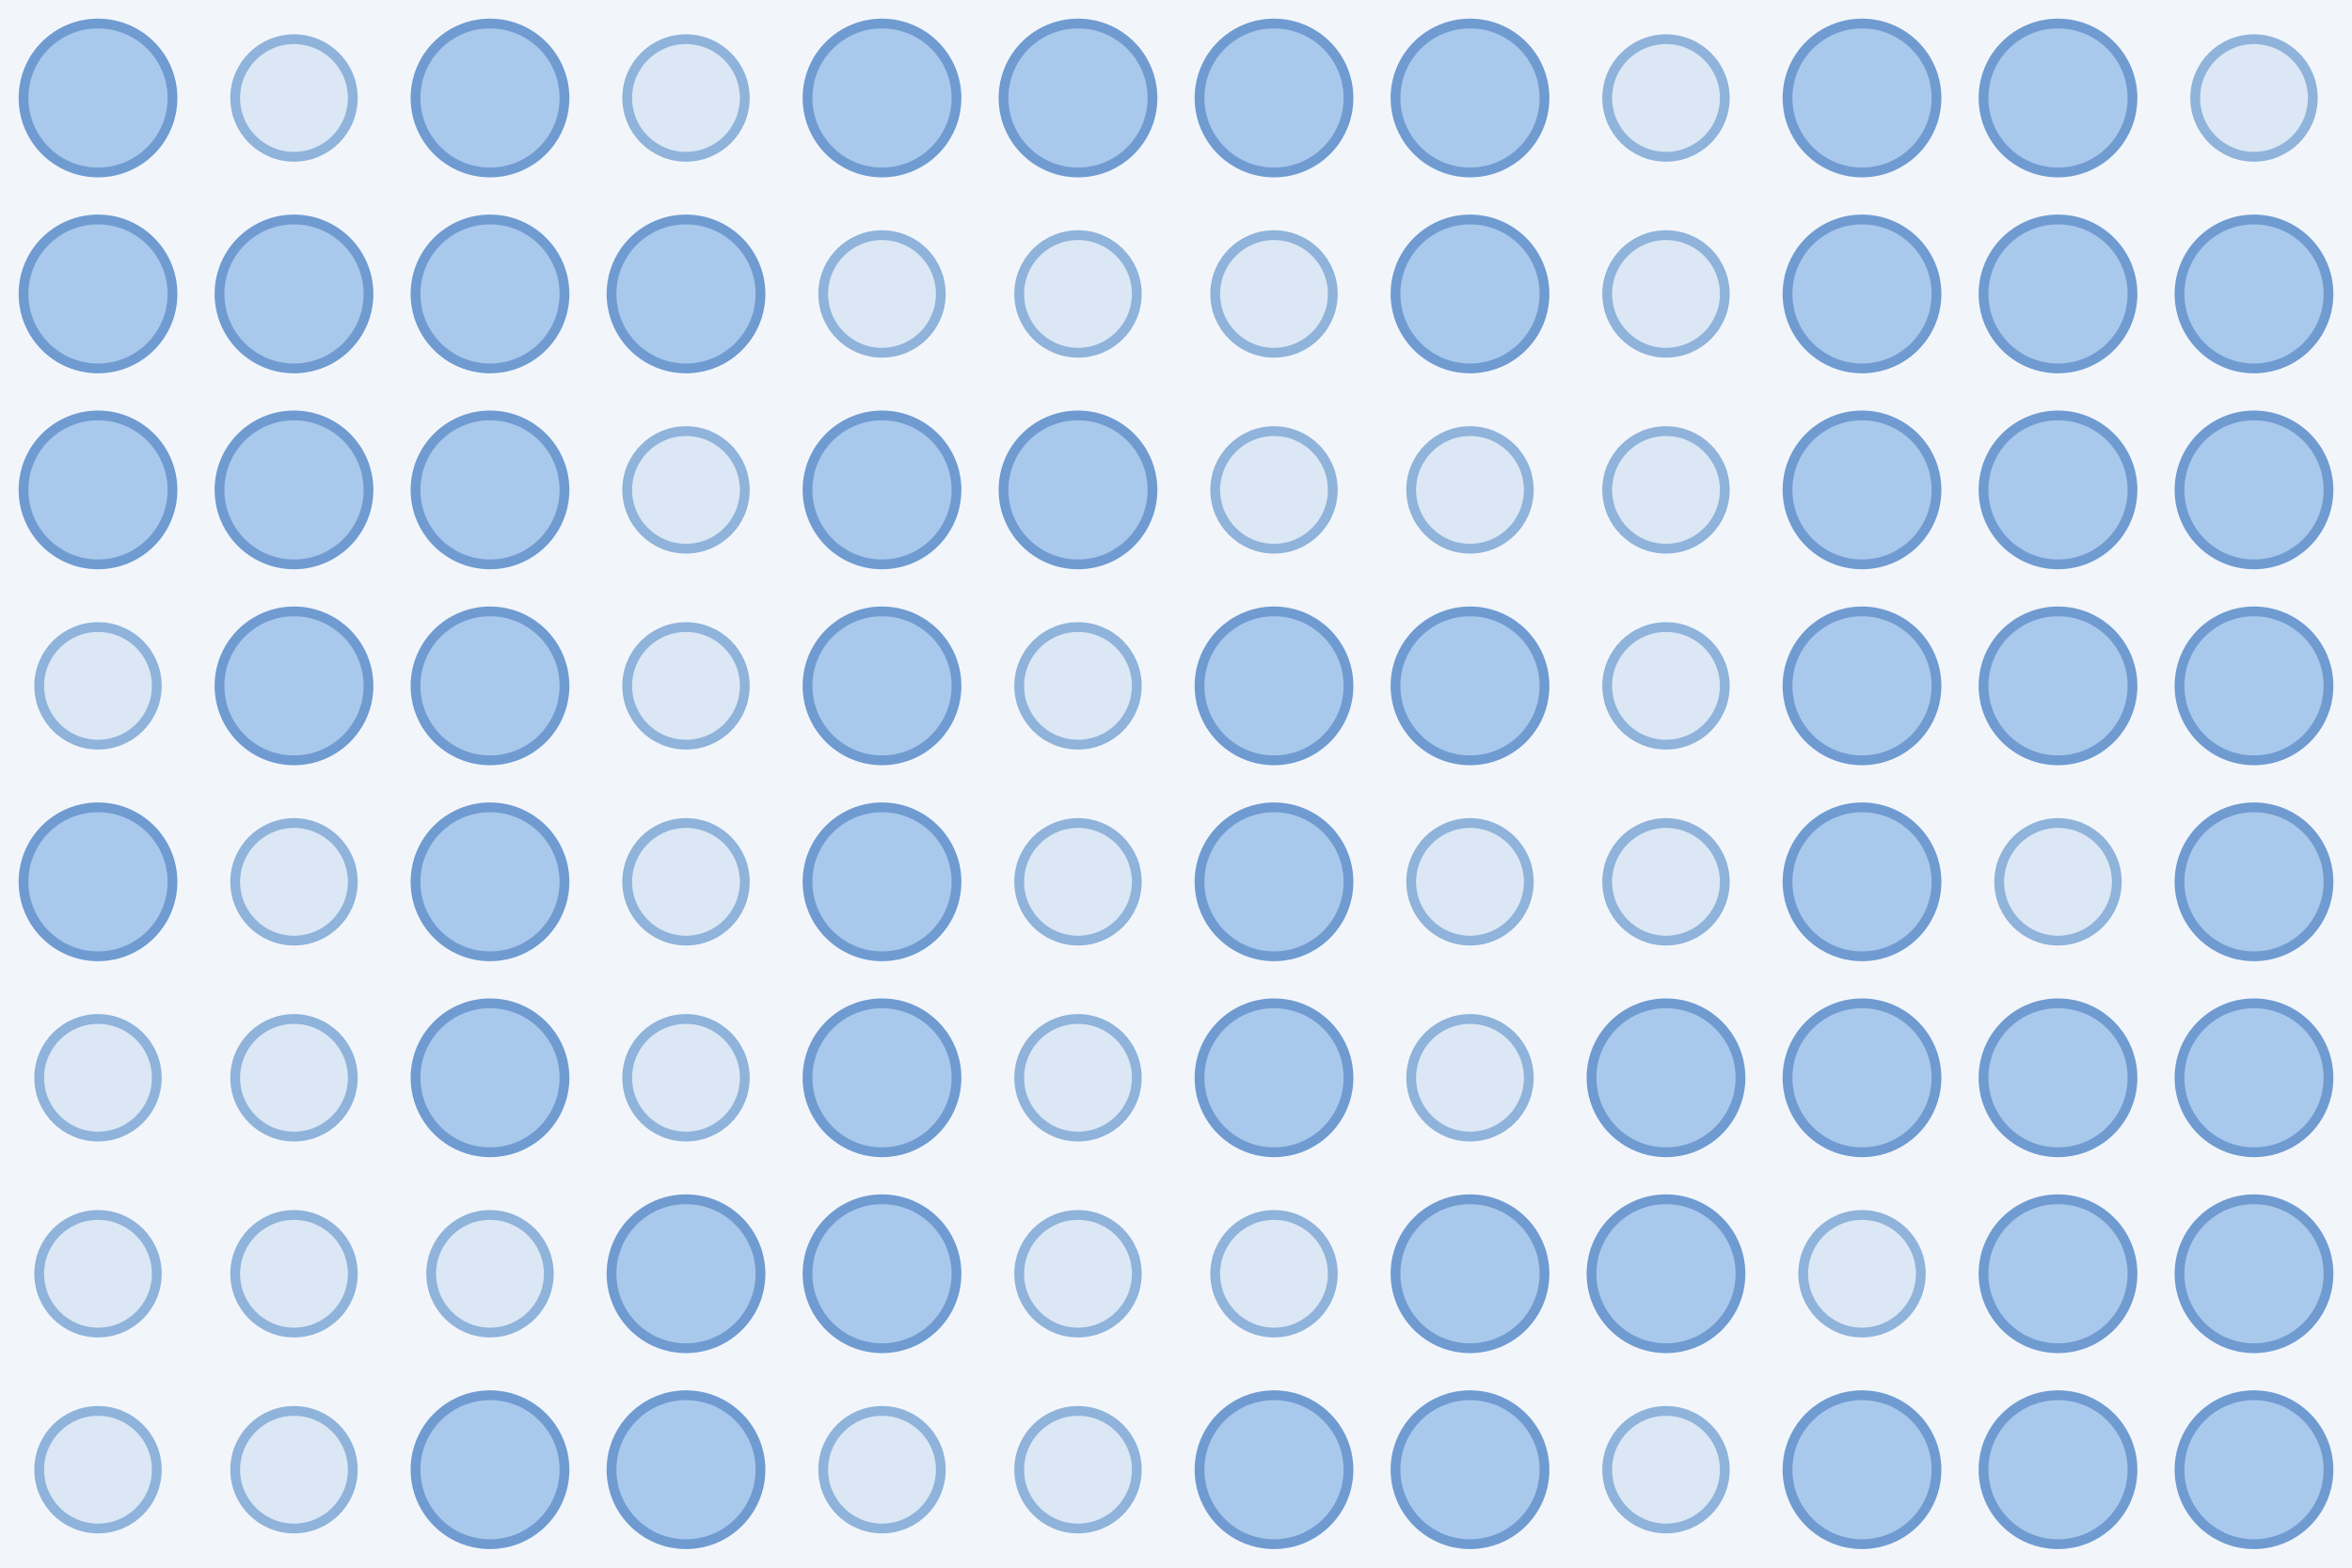
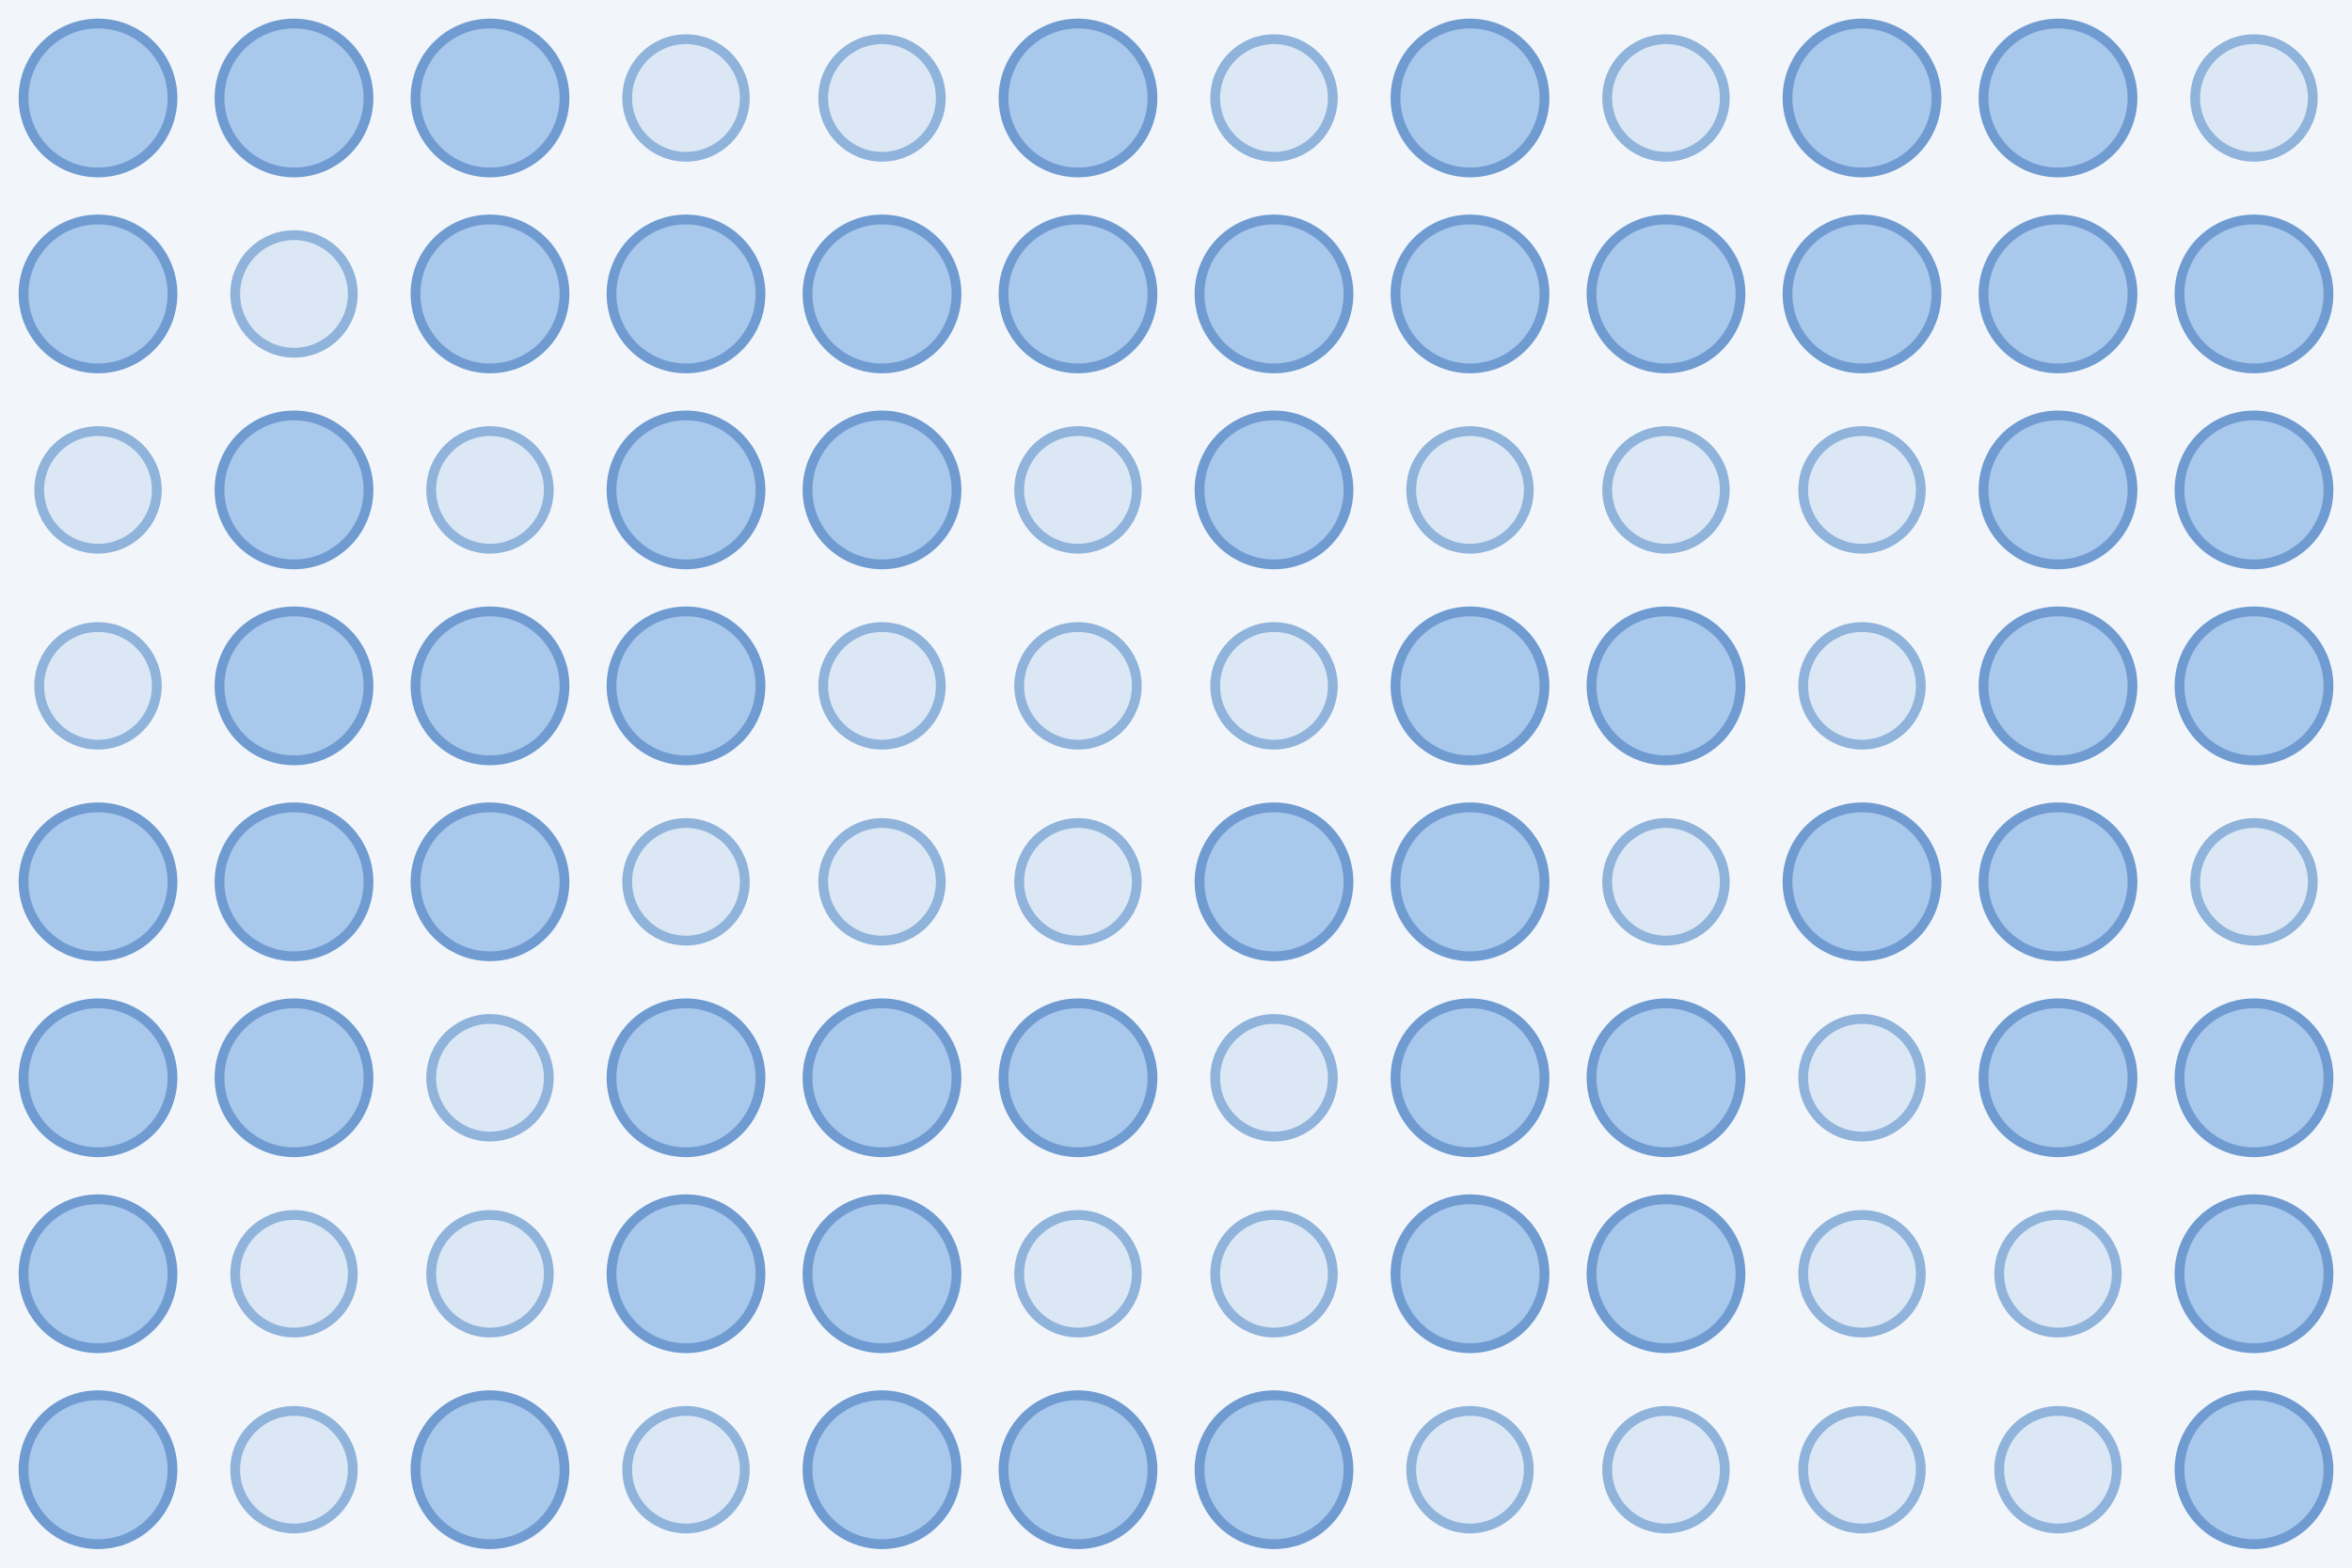
<svg xmlns="http://www.w3.org/2000/svg" width="480" height="320">
  <rect width="100%" height="100%" fill="#f2f6fb" />
  <circle cx="20.0" cy="20.0" r="15.2" fill="#a9c9ec" stroke="#6f9bd1" stroke-width="2" />
-   <circle cx="60.0" cy="20.0" r="12.0" fill="#dbe7f5" stroke="#8fb3da" stroke-width="2" />
+   <circle cx="60.0" cy="20.0" r="15.2" fill="#a9c9ec" stroke="#6f9bd1" stroke-width="2" />
  <circle cx="100.0" cy="20.0" r="15.2" fill="#a9c9ec" stroke="#6f9bd1" stroke-width="2" />
  <circle cx="140.0" cy="20.0" r="12.0" fill="#dbe7f5" stroke="#8fb3da" stroke-width="2" />
-   <circle cx="180.0" cy="20.0" r="15.2" fill="#a9c9ec" stroke="#6f9bd1" stroke-width="2" />
+   <circle cx="180.0" cy="20.0" r="12.0" fill="#dbe7f5" stroke="#8fb3da" stroke-width="2" />
  <circle cx="220.0" cy="20.0" r="15.2" fill="#a9c9ec" stroke="#6f9bd1" stroke-width="2" />
-   <circle cx="260.0" cy="20.0" r="15.2" fill="#a9c9ec" stroke="#6f9bd1" stroke-width="2" />
+   <circle cx="260.0" cy="20.0" r="12.0" fill="#dbe7f5" stroke="#8fb3da" stroke-width="2" />
  <circle cx="300.0" cy="20.0" r="15.2" fill="#a9c9ec" stroke="#6f9bd1" stroke-width="2" />
  <circle cx="340.0" cy="20.0" r="12.0" fill="#dbe7f5" stroke="#8fb3da" stroke-width="2" />
  <circle cx="380.0" cy="20.0" r="15.2" fill="#a9c9ec" stroke="#6f9bd1" stroke-width="2" />
  <circle cx="420.0" cy="20.0" r="15.2" fill="#a9c9ec" stroke="#6f9bd1" stroke-width="2" />
  <circle cx="460.0" cy="20.0" r="12.0" fill="#dbe7f5" stroke="#8fb3da" stroke-width="2" />
  <circle cx="20.0" cy="60.0" r="15.2" fill="#a9c9ec" stroke="#6f9bd1" stroke-width="2" />
-   <circle cx="60.0" cy="60.0" r="15.2" fill="#a9c9ec" stroke="#6f9bd1" stroke-width="2" />
+   <circle cx="60.0" cy="60.0" r="12.0" fill="#dbe7f5" stroke="#8fb3da" stroke-width="2" />
  <circle cx="100.0" cy="60.0" r="15.2" fill="#a9c9ec" stroke="#6f9bd1" stroke-width="2" />
  <circle cx="140.0" cy="60.0" r="15.2" fill="#a9c9ec" stroke="#6f9bd1" stroke-width="2" />
-   <circle cx="180.0" cy="60.0" r="12.0" fill="#dbe7f5" stroke="#8fb3da" stroke-width="2" />
-   <circle cx="220.0" cy="60.0" r="12.0" fill="#dbe7f5" stroke="#8fb3da" stroke-width="2" />
-   <circle cx="260.0" cy="60.0" r="12.0" fill="#dbe7f5" stroke="#8fb3da" stroke-width="2" />
+   <circle cx="180.0" cy="60.0" r="15.2" fill="#a9c9ec" stroke="#6f9bd1" stroke-width="2" />
+   <circle cx="220.0" cy="60.0" r="15.2" fill="#a9c9ec" stroke="#6f9bd1" stroke-width="2" />
+   <circle cx="260.0" cy="60.0" r="15.2" fill="#a9c9ec" stroke="#6f9bd1" stroke-width="2" />
  <circle cx="300.0" cy="60.0" r="15.2" fill="#a9c9ec" stroke="#6f9bd1" stroke-width="2" />
-   <circle cx="340.0" cy="60.0" r="12.0" fill="#dbe7f5" stroke="#8fb3da" stroke-width="2" />
+   <circle cx="340.0" cy="60.0" r="15.2" fill="#a9c9ec" stroke="#6f9bd1" stroke-width="2" />
  <circle cx="380.0" cy="60.0" r="15.2" fill="#a9c9ec" stroke="#6f9bd1" stroke-width="2" />
  <circle cx="420.0" cy="60.0" r="15.2" fill="#a9c9ec" stroke="#6f9bd1" stroke-width="2" />
  <circle cx="460.0" cy="60.0" r="15.2" fill="#a9c9ec" stroke="#6f9bd1" stroke-width="2" />
-   <circle cx="20.0" cy="100.0" r="15.2" fill="#a9c9ec" stroke="#6f9bd1" stroke-width="2" />
+   <circle cx="20.0" cy="100.0" r="12.0" fill="#dbe7f5" stroke="#8fb3da" stroke-width="2" />
  <circle cx="60.0" cy="100.0" r="15.2" fill="#a9c9ec" stroke="#6f9bd1" stroke-width="2" />
-   <circle cx="100.0" cy="100.0" r="15.2" fill="#a9c9ec" stroke="#6f9bd1" stroke-width="2" />
-   <circle cx="140.0" cy="100.0" r="12.0" fill="#dbe7f5" stroke="#8fb3da" stroke-width="2" />
+   <circle cx="100.0" cy="100.0" r="12.0" fill="#dbe7f5" stroke="#8fb3da" stroke-width="2" />
+   <circle cx="140.0" cy="100.0" r="15.2" fill="#a9c9ec" stroke="#6f9bd1" stroke-width="2" />
  <circle cx="180.0" cy="100.0" r="15.2" fill="#a9c9ec" stroke="#6f9bd1" stroke-width="2" />
-   <circle cx="220.0" cy="100.0" r="15.2" fill="#a9c9ec" stroke="#6f9bd1" stroke-width="2" />
-   <circle cx="260.0" cy="100.0" r="12.0" fill="#dbe7f5" stroke="#8fb3da" stroke-width="2" />
+   <circle cx="220.0" cy="100.0" r="12.0" fill="#dbe7f5" stroke="#8fb3da" stroke-width="2" />
+   <circle cx="260.0" cy="100.0" r="15.2" fill="#a9c9ec" stroke="#6f9bd1" stroke-width="2" />
  <circle cx="300.0" cy="100.0" r="12.0" fill="#dbe7f5" stroke="#8fb3da" stroke-width="2" />
  <circle cx="340.0" cy="100.0" r="12.0" fill="#dbe7f5" stroke="#8fb3da" stroke-width="2" />
-   <circle cx="380.0" cy="100.0" r="15.2" fill="#a9c9ec" stroke="#6f9bd1" stroke-width="2" />
+   <circle cx="380.0" cy="100.0" r="12.0" fill="#dbe7f5" stroke="#8fb3da" stroke-width="2" />
  <circle cx="420.0" cy="100.0" r="15.2" fill="#a9c9ec" stroke="#6f9bd1" stroke-width="2" />
  <circle cx="460.0" cy="100.0" r="15.2" fill="#a9c9ec" stroke="#6f9bd1" stroke-width="2" />
  <circle cx="20.0" cy="140.0" r="12.0" fill="#dbe7f5" stroke="#8fb3da" stroke-width="2" />
  <circle cx="60.0" cy="140.0" r="15.2" fill="#a9c9ec" stroke="#6f9bd1" stroke-width="2" />
  <circle cx="100.0" cy="140.0" r="15.2" fill="#a9c9ec" stroke="#6f9bd1" stroke-width="2" />
-   <circle cx="140.0" cy="140.0" r="12.0" fill="#dbe7f5" stroke="#8fb3da" stroke-width="2" />
-   <circle cx="180.0" cy="140.0" r="15.2" fill="#a9c9ec" stroke="#6f9bd1" stroke-width="2" />
+   <circle cx="140.0" cy="140.0" r="15.2" fill="#a9c9ec" stroke="#6f9bd1" stroke-width="2" />
+   <circle cx="180.0" cy="140.0" r="12.0" fill="#dbe7f5" stroke="#8fb3da" stroke-width="2" />
  <circle cx="220.0" cy="140.0" r="12.0" fill="#dbe7f5" stroke="#8fb3da" stroke-width="2" />
-   <circle cx="260.0" cy="140.0" r="15.2" fill="#a9c9ec" stroke="#6f9bd1" stroke-width="2" />
+   <circle cx="260.0" cy="140.0" r="12.0" fill="#dbe7f5" stroke="#8fb3da" stroke-width="2" />
  <circle cx="300.0" cy="140.0" r="15.2" fill="#a9c9ec" stroke="#6f9bd1" stroke-width="2" />
-   <circle cx="340.0" cy="140.0" r="12.0" fill="#dbe7f5" stroke="#8fb3da" stroke-width="2" />
-   <circle cx="380.0" cy="140.0" r="15.2" fill="#a9c9ec" stroke="#6f9bd1" stroke-width="2" />
+   <circle cx="340.0" cy="140.0" r="15.2" fill="#a9c9ec" stroke="#6f9bd1" stroke-width="2" />
+   <circle cx="380.0" cy="140.0" r="12.0" fill="#dbe7f5" stroke="#8fb3da" stroke-width="2" />
  <circle cx="420.0" cy="140.0" r="15.2" fill="#a9c9ec" stroke="#6f9bd1" stroke-width="2" />
  <circle cx="460.0" cy="140.0" r="15.2" fill="#a9c9ec" stroke="#6f9bd1" stroke-width="2" />
  <circle cx="20.0" cy="180.0" r="15.2" fill="#a9c9ec" stroke="#6f9bd1" stroke-width="2" />
-   <circle cx="60.0" cy="180.0" r="12.0" fill="#dbe7f5" stroke="#8fb3da" stroke-width="2" />
+   <circle cx="60.0" cy="180.0" r="15.2" fill="#a9c9ec" stroke="#6f9bd1" stroke-width="2" />
  <circle cx="100.0" cy="180.0" r="15.2" fill="#a9c9ec" stroke="#6f9bd1" stroke-width="2" />
  <circle cx="140.0" cy="180.0" r="12.0" fill="#dbe7f5" stroke="#8fb3da" stroke-width="2" />
-   <circle cx="180.0" cy="180.0" r="15.2" fill="#a9c9ec" stroke="#6f9bd1" stroke-width="2" />
+   <circle cx="180.0" cy="180.0" r="12.0" fill="#dbe7f5" stroke="#8fb3da" stroke-width="2" />
  <circle cx="220.0" cy="180.0" r="12.0" fill="#dbe7f5" stroke="#8fb3da" stroke-width="2" />
  <circle cx="260.0" cy="180.0" r="15.2" fill="#a9c9ec" stroke="#6f9bd1" stroke-width="2" />
-   <circle cx="300.0" cy="180.0" r="12.0" fill="#dbe7f5" stroke="#8fb3da" stroke-width="2" />
+   <circle cx="300.0" cy="180.0" r="15.2" fill="#a9c9ec" stroke="#6f9bd1" stroke-width="2" />
  <circle cx="340.0" cy="180.0" r="12.0" fill="#dbe7f5" stroke="#8fb3da" stroke-width="2" />
  <circle cx="380.0" cy="180.0" r="15.2" fill="#a9c9ec" stroke="#6f9bd1" stroke-width="2" />
-   <circle cx="420.0" cy="180.0" r="12.0" fill="#dbe7f5" stroke="#8fb3da" stroke-width="2" />
-   <circle cx="460.0" cy="180.0" r="15.2" fill="#a9c9ec" stroke="#6f9bd1" stroke-width="2" />
-   <circle cx="20.0" cy="220.0" r="12.0" fill="#dbe7f5" stroke="#8fb3da" stroke-width="2" />
-   <circle cx="60.0" cy="220.0" r="12.0" fill="#dbe7f5" stroke="#8fb3da" stroke-width="2" />
-   <circle cx="100.0" cy="220.0" r="15.2" fill="#a9c9ec" stroke="#6f9bd1" stroke-width="2" />
-   <circle cx="140.0" cy="220.0" r="12.0" fill="#dbe7f5" stroke="#8fb3da" stroke-width="2" />
+   <circle cx="420.0" cy="180.0" r="15.2" fill="#a9c9ec" stroke="#6f9bd1" stroke-width="2" />
+   <circle cx="460.0" cy="180.0" r="12.0" fill="#dbe7f5" stroke="#8fb3da" stroke-width="2" />
+   <circle cx="20.0" cy="220.0" r="15.2" fill="#a9c9ec" stroke="#6f9bd1" stroke-width="2" />
+   <circle cx="60.0" cy="220.0" r="15.2" fill="#a9c9ec" stroke="#6f9bd1" stroke-width="2" />
+   <circle cx="100.0" cy="220.0" r="12.0" fill="#dbe7f5" stroke="#8fb3da" stroke-width="2" />
+   <circle cx="140.0" cy="220.0" r="15.2" fill="#a9c9ec" stroke="#6f9bd1" stroke-width="2" />
  <circle cx="180.0" cy="220.0" r="15.2" fill="#a9c9ec" stroke="#6f9bd1" stroke-width="2" />
-   <circle cx="220.0" cy="220.0" r="12.0" fill="#dbe7f5" stroke="#8fb3da" stroke-width="2" />
-   <circle cx="260.0" cy="220.0" r="15.2" fill="#a9c9ec" stroke="#6f9bd1" stroke-width="2" />
-   <circle cx="300.0" cy="220.0" r="12.0" fill="#dbe7f5" stroke="#8fb3da" stroke-width="2" />
+   <circle cx="220.0" cy="220.0" r="15.2" fill="#a9c9ec" stroke="#6f9bd1" stroke-width="2" />
+   <circle cx="260.0" cy="220.0" r="12.0" fill="#dbe7f5" stroke="#8fb3da" stroke-width="2" />
+   <circle cx="300.0" cy="220.0" r="15.2" fill="#a9c9ec" stroke="#6f9bd1" stroke-width="2" />
  <circle cx="340.0" cy="220.0" r="15.2" fill="#a9c9ec" stroke="#6f9bd1" stroke-width="2" />
-   <circle cx="380.0" cy="220.0" r="15.2" fill="#a9c9ec" stroke="#6f9bd1" stroke-width="2" />
+   <circle cx="380.0" cy="220.0" r="12.0" fill="#dbe7f5" stroke="#8fb3da" stroke-width="2" />
  <circle cx="420.0" cy="220.0" r="15.2" fill="#a9c9ec" stroke="#6f9bd1" stroke-width="2" />
  <circle cx="460.0" cy="220.0" r="15.2" fill="#a9c9ec" stroke="#6f9bd1" stroke-width="2" />
-   <circle cx="20.0" cy="260.0" r="12.0" fill="#dbe7f5" stroke="#8fb3da" stroke-width="2" />
+   <circle cx="20.0" cy="260.0" r="15.2" fill="#a9c9ec" stroke="#6f9bd1" stroke-width="2" />
  <circle cx="60.0" cy="260.0" r="12.0" fill="#dbe7f5" stroke="#8fb3da" stroke-width="2" />
  <circle cx="100.0" cy="260.0" r="12.0" fill="#dbe7f5" stroke="#8fb3da" stroke-width="2" />
  <circle cx="140.0" cy="260.0" r="15.2" fill="#a9c9ec" stroke="#6f9bd1" stroke-width="2" />
  <circle cx="180.0" cy="260.0" r="15.2" fill="#a9c9ec" stroke="#6f9bd1" stroke-width="2" />
  <circle cx="220.0" cy="260.0" r="12.0" fill="#dbe7f5" stroke="#8fb3da" stroke-width="2" />
  <circle cx="260.0" cy="260.0" r="12.0" fill="#dbe7f5" stroke="#8fb3da" stroke-width="2" />
  <circle cx="300.0" cy="260.0" r="15.2" fill="#a9c9ec" stroke="#6f9bd1" stroke-width="2" />
  <circle cx="340.0" cy="260.0" r="15.2" fill="#a9c9ec" stroke="#6f9bd1" stroke-width="2" />
  <circle cx="380.0" cy="260.0" r="12.0" fill="#dbe7f5" stroke="#8fb3da" stroke-width="2" />
-   <circle cx="420.0" cy="260.0" r="15.2" fill="#a9c9ec" stroke="#6f9bd1" stroke-width="2" />
+   <circle cx="420.0" cy="260.0" r="12.0" fill="#dbe7f5" stroke="#8fb3da" stroke-width="2" />
  <circle cx="460.0" cy="260.0" r="15.2" fill="#a9c9ec" stroke="#6f9bd1" stroke-width="2" />
-   <circle cx="20.0" cy="300.0" r="12.0" fill="#dbe7f5" stroke="#8fb3da" stroke-width="2" />
+   <circle cx="20.0" cy="300.0" r="15.2" fill="#a9c9ec" stroke="#6f9bd1" stroke-width="2" />
  <circle cx="60.0" cy="300.0" r="12.0" fill="#dbe7f5" stroke="#8fb3da" stroke-width="2" />
  <circle cx="100.0" cy="300.0" r="15.2" fill="#a9c9ec" stroke="#6f9bd1" stroke-width="2" />
-   <circle cx="140.0" cy="300.0" r="15.2" fill="#a9c9ec" stroke="#6f9bd1" stroke-width="2" />
-   <circle cx="180.0" cy="300.0" r="12.0" fill="#dbe7f5" stroke="#8fb3da" stroke-width="2" />
-   <circle cx="220.0" cy="300.0" r="12.0" fill="#dbe7f5" stroke="#8fb3da" stroke-width="2" />
+   <circle cx="140.0" cy="300.0" r="12.0" fill="#dbe7f5" stroke="#8fb3da" stroke-width="2" />
+   <circle cx="180.0" cy="300.0" r="15.2" fill="#a9c9ec" stroke="#6f9bd1" stroke-width="2" />
+   <circle cx="220.0" cy="300.0" r="15.2" fill="#a9c9ec" stroke="#6f9bd1" stroke-width="2" />
  <circle cx="260.0" cy="300.0" r="15.2" fill="#a9c9ec" stroke="#6f9bd1" stroke-width="2" />
-   <circle cx="300.0" cy="300.0" r="15.2" fill="#a9c9ec" stroke="#6f9bd1" stroke-width="2" />
+   <circle cx="300.0" cy="300.0" r="12.0" fill="#dbe7f5" stroke="#8fb3da" stroke-width="2" />
  <circle cx="340.0" cy="300.0" r="12.0" fill="#dbe7f5" stroke="#8fb3da" stroke-width="2" />
-   <circle cx="380.0" cy="300.0" r="15.2" fill="#a9c9ec" stroke="#6f9bd1" stroke-width="2" />
-   <circle cx="420.0" cy="300.0" r="15.2" fill="#a9c9ec" stroke="#6f9bd1" stroke-width="2" />
+   <circle cx="380.0" cy="300.0" r="12.0" fill="#dbe7f5" stroke="#8fb3da" stroke-width="2" />
+   <circle cx="420.0" cy="300.0" r="12.0" fill="#dbe7f5" stroke="#8fb3da" stroke-width="2" />
  <circle cx="460.0" cy="300.0" r="15.2" fill="#a9c9ec" stroke="#6f9bd1" stroke-width="2" />
</svg>
